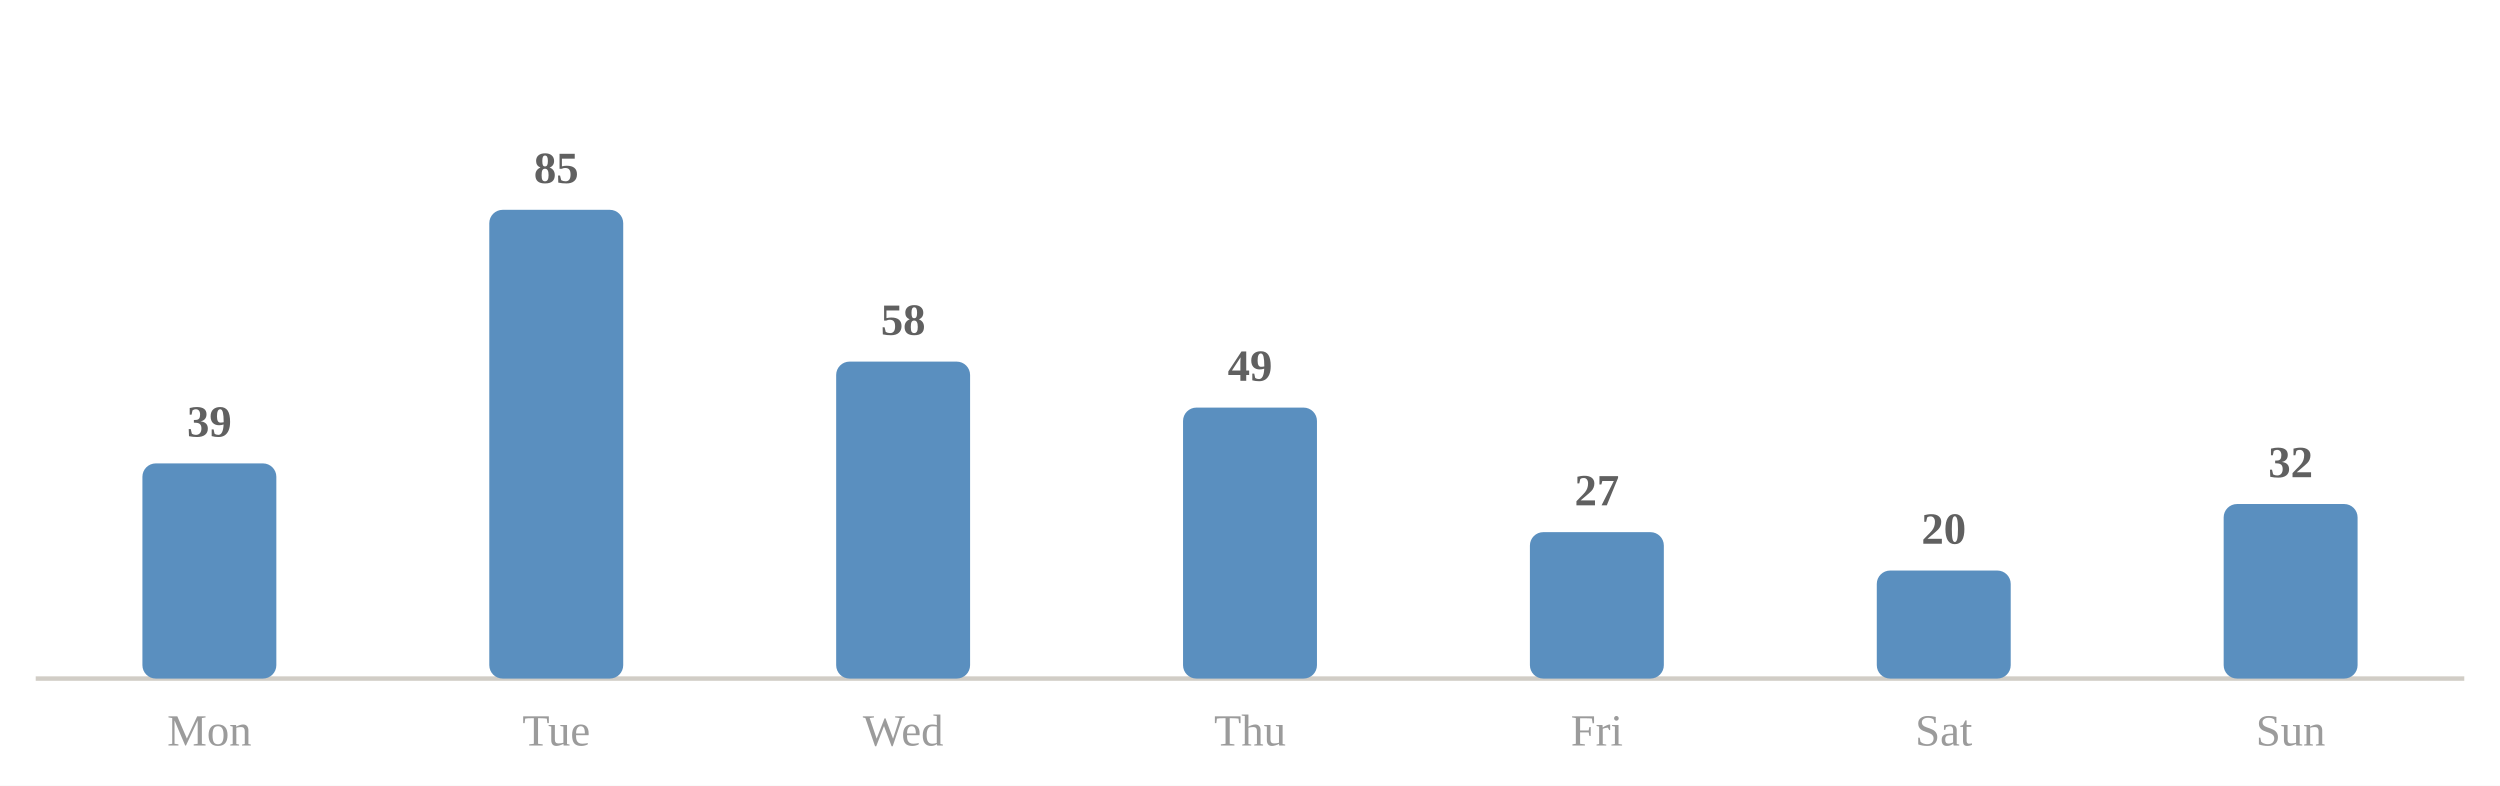
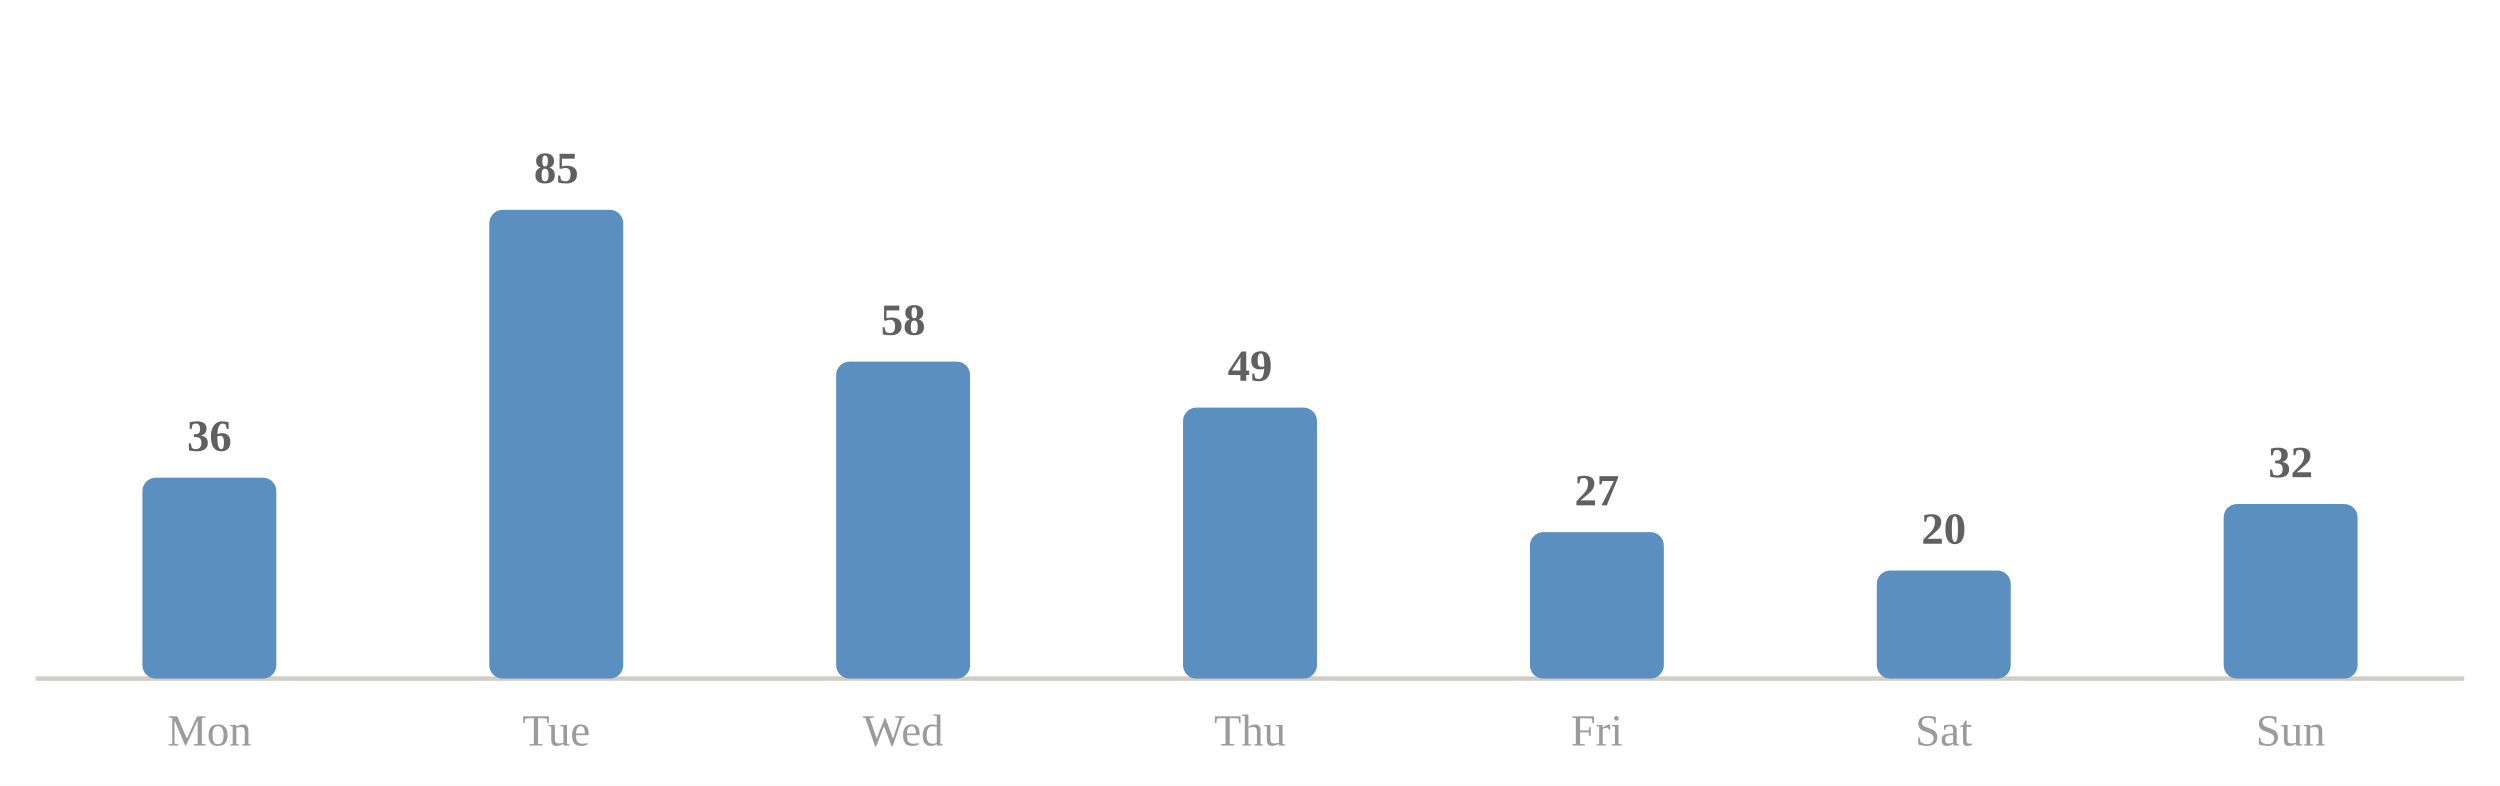
<svg xmlns="http://www.w3.org/2000/svg" viewBox="0 0 560 176" width="100%" role="img" aria-label="Average minutes practised by day of week">
  <style>
.p-title{fill:#2c2c2c;font-size:12px;font-weight:600}
.p-sub{fill:#9b9b9b;font-size:10px}
.p-line{fill:none;stroke:#5a8fbf;stroke-width:2;stroke-linejoin:round;stroke-linecap:round}
.p-area{fill:#5a8fbf;opacity:.10}
.p-end{fill:#5a8fbf;stroke:#ffffff;stroke-width:2}
.p-endlab{fill:#606060;font-size:10px;text-anchor:end;font-weight:600}
.p-target{stroke:#9b9b9b;stroke-width:1;stroke-dasharray:0}
.p-tlabel{fill:#9b9b9b;font-size:9px;text-anchor:end}
.p-base{stroke:#d1cdc6;stroke-width:1}
.b-bar{fill:#5a8fbf}
.b-bar:hover{fill:#5a8fbf;opacity:.85}
.b-hi{fill:#5a8fbf}
.d-lab{fill:#9b9b9b;font-size:10px;text-anchor:middle}
.d-val{fill:#606060;font-size:10px;text-anchor:middle;font-weight:600}
/* heatmap */
.hm-mon{fill:#9b9b9b;font-size:10px}
.hm-dow{fill:#9b9b9b;font-size:9px;text-anchor:end}
rect:hover{opacity:.8}
/* horizontal bars */
.h-cat{fill:#2c2c2c;font-size:12px;text-anchor:end;dominant-baseline:middle}
.h-track{fill:#eae7e1}
.h-fill{fill:#5a8fbf}
.h-val{fill:#606060;font-size:11px;font-weight:600;dominant-baseline:middle}
.h-obj{stroke:#2c2c2c;stroke-width:2}
.ts-lab{fill:#2c2c2c;font-size:11px;font-weight:600}
.ts-val{fill:#606060;font-size:11px}
</style>
  <rect x="0" y="0" width="100%" height="100%" fill="#ffffff" />
  <line class="p-base" x1="8" y1="152" x2="552" y2="152" />
-   <rect class="b-bar" x="31.9" y="103.8" width="30.0" height="48.2" rx="3" />
+   <rect class="b-bar" x="31.9" y="107.0" width="30.0" height="45.0" rx="3" />
  <text class="d-lab" x="46.9" y="167">Mon</text>
-   <text class="d-val" x="46.9" y="97.8">39</text>
+   <text class="d-val" x="46.9" y="101.0">36</text>
  <rect class="b-bar" x="109.6" y="47.0" width="30.0" height="105.0" rx="3" />
  <text class="d-lab" x="124.6" y="167">Tue</text>
  <text class="d-val" x="124.6" y="41.0">85</text>
  <rect class="b-bar" x="187.3" y="81.0" width="30.0" height="71.0" rx="3" />
  <text class="d-lab" x="202.3" y="167">Wed</text>
  <text class="d-val" x="202.3" y="75.0">58</text>
  <rect class="b-bar" x="265.0" y="91.3" width="30.0" height="60.7" rx="3" />
  <text class="d-lab" x="280.0" y="167">Thu</text>
  <text class="d-val" x="280.0" y="85.3">49</text>
  <rect class="b-bar" x="342.7" y="119.2" width="30.0" height="32.8" rx="3" />
  <text class="d-lab" x="357.7" y="167">Fri</text>
  <text class="d-val" x="357.7" y="113.2">27</text>
  <rect class="b-bar" x="420.4" y="127.8" width="30.0" height="24.2" rx="3" />
  <text class="d-lab" x="435.4" y="167">Sat</text>
  <text class="d-val" x="435.4" y="121.8">20</text>
  <rect class="b-bar" x="498.1" y="112.9" width="30.0" height="39.1" rx="3" />
  <text class="d-lab" x="513.1" y="167">Sun</text>
  <text class="d-val" x="513.1" y="106.9">32</text>
</svg>
